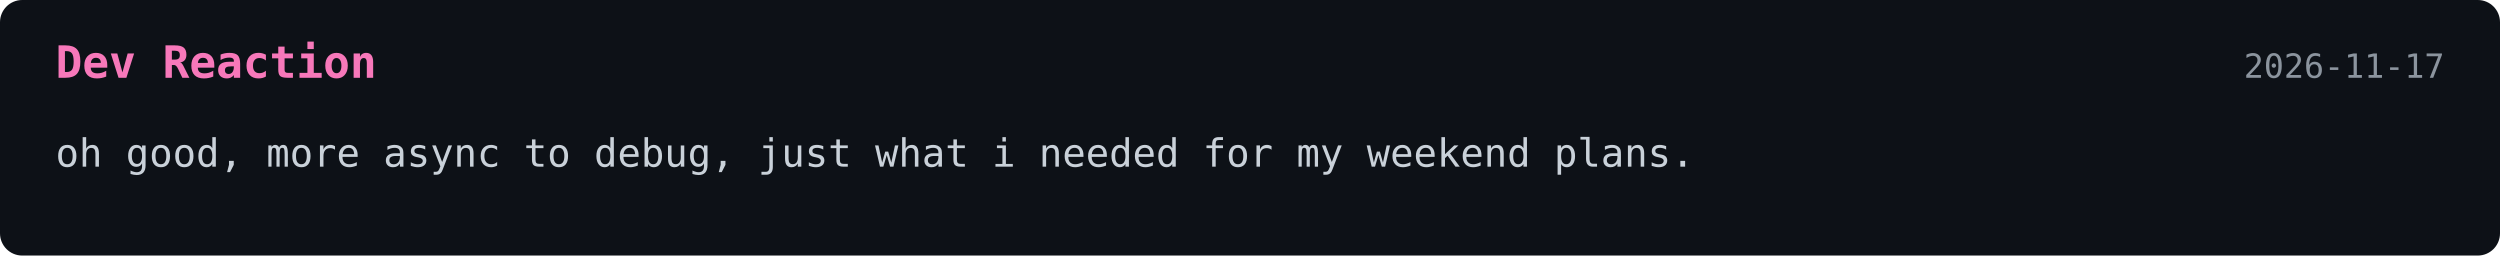
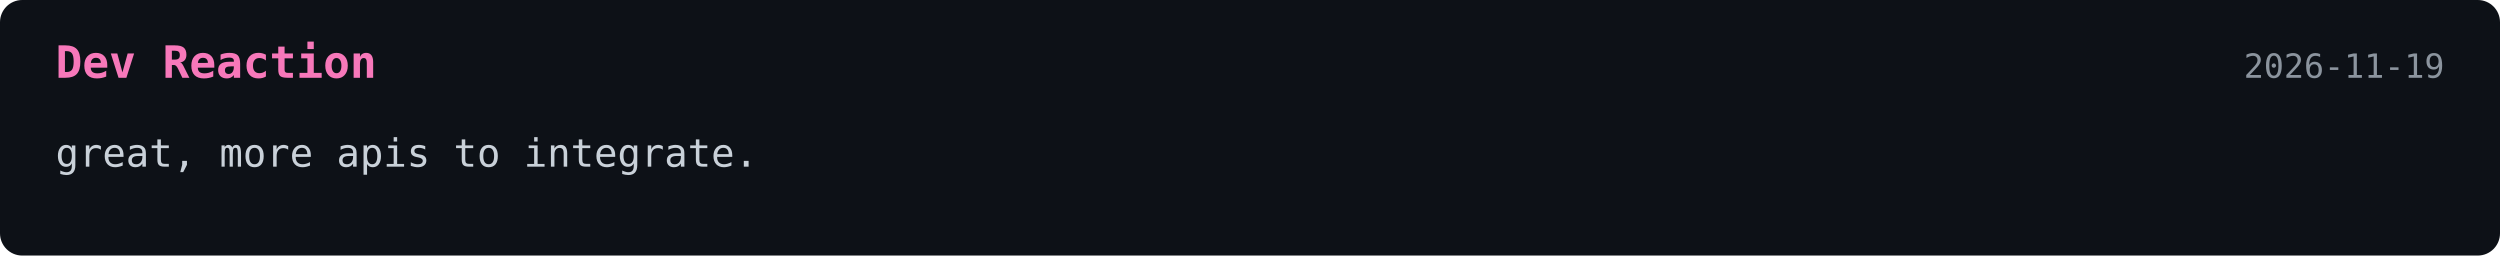
<svg xmlns="http://www.w3.org/2000/svg" width="900" height="92">
  <style>
    .bg { fill: #0d1117; }
    .title { font: 700 16px monospace; fill: #f778ba; }
    .text { font: 14px monospace; fill: #c9d1d9; }
    .date { font: 12px monospace; fill: #8b949e; }
  </style>
  <rect width="100%" height="100%" rx="8" class="bg" />
  <text x="20" y="28" class="title">Dev Reaction</text>
-   <text x="880" y="28" text-anchor="end" class="date">2026-11-17</text>
-   <text x="20" y="60" class="text">oh good, more async to debug, just what i needed for my weekend plans.</text>
+   <text x="880" y="28" text-anchor="end" class="date">2026-11-19</text>
+   <text x="20" y="60" class="text">great, more apis to integrate.</text>
</svg>
